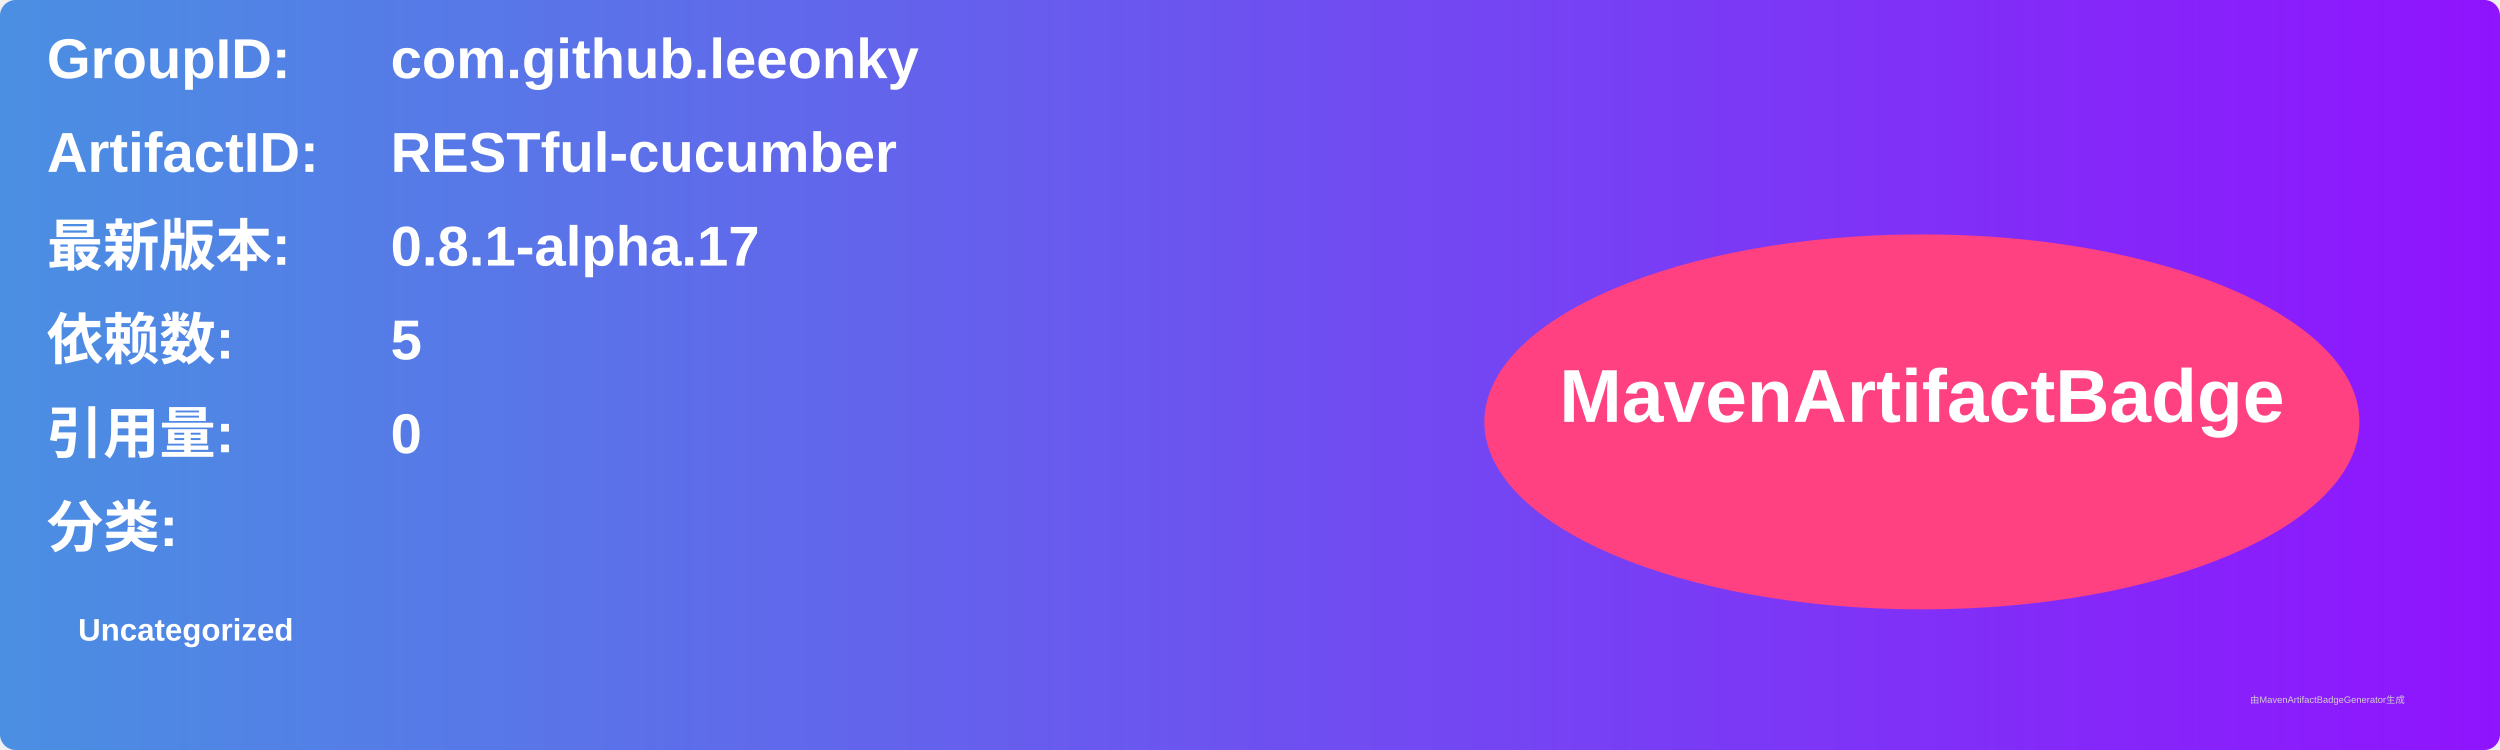
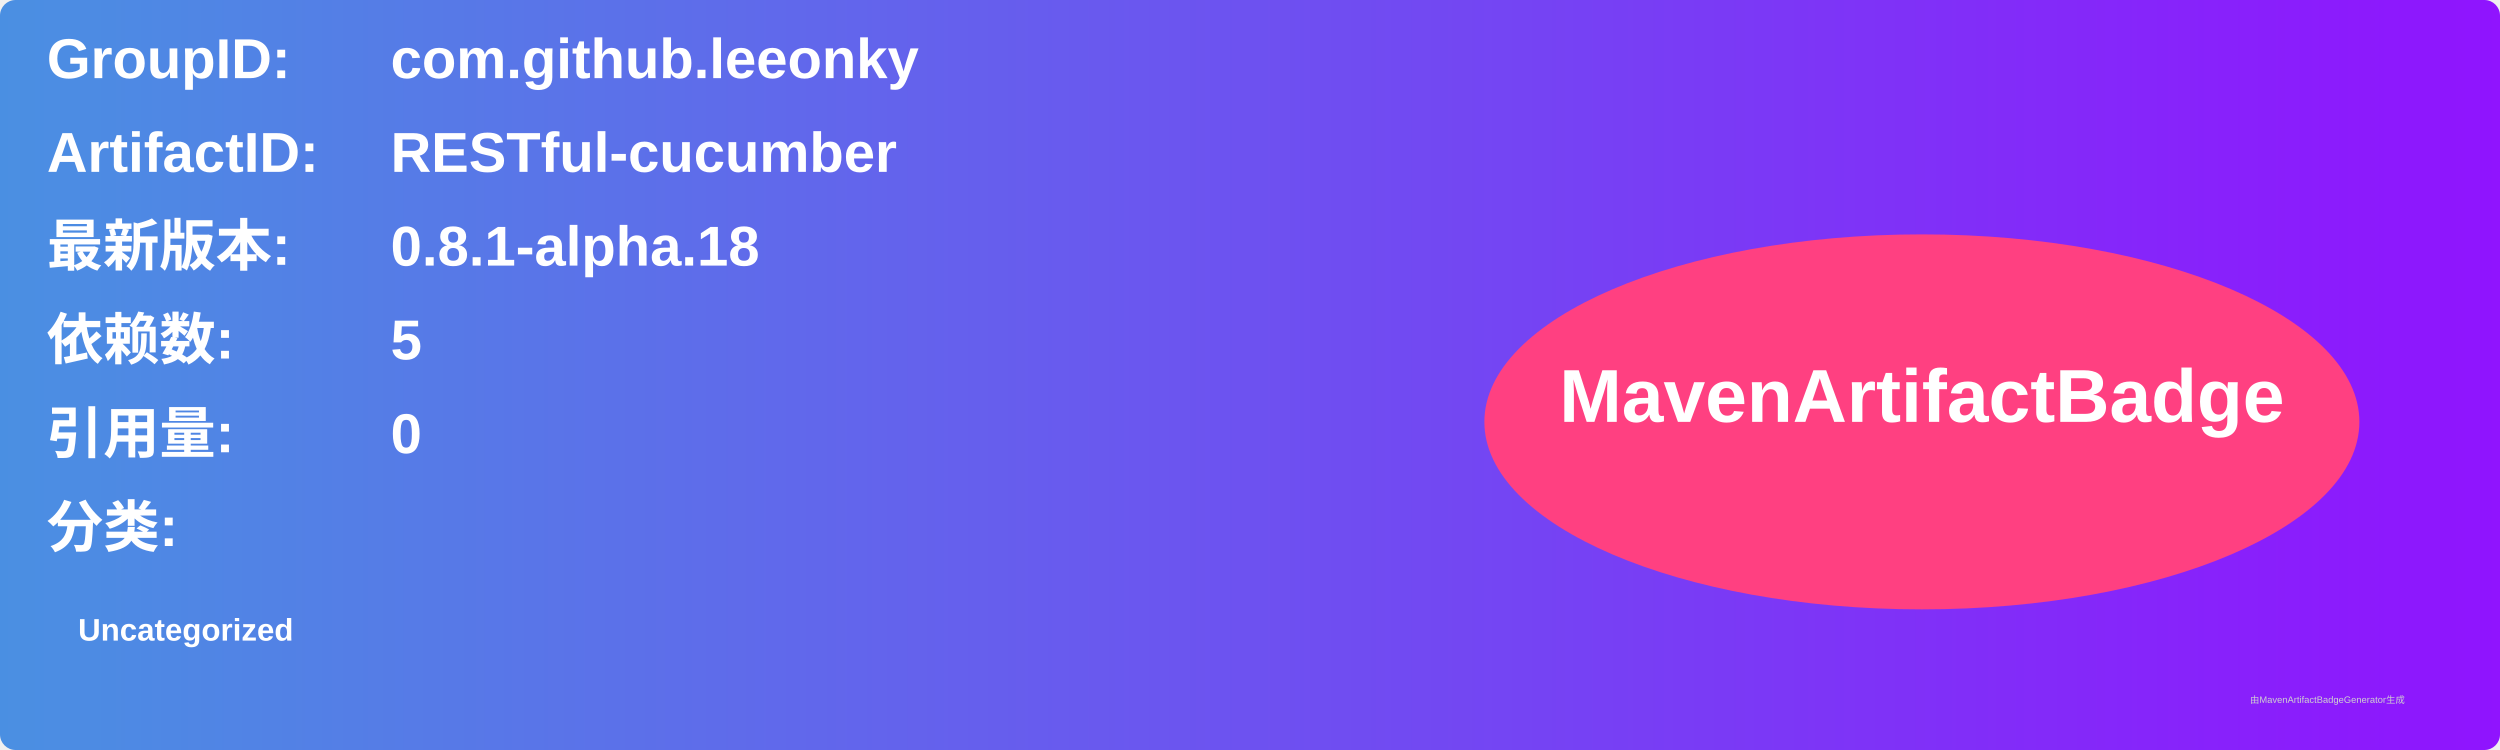
<svg xmlns="http://www.w3.org/2000/svg" width="800" height="240" viewBox="0 0 800 240">
  <linearGradient id="grad" x1="0%" y1="0%" x2="100%" y2="0%">
    <stop offset="0%" stop-color="#4a90e2" />
    <stop offset="100%" stop-color="#9013fe" />
  </linearGradient>
  <rect width="100%" height="100%" rx="5" ry="5" fill="url(#grad)" />
  <g transform="translate(15, 15)">
    <text x="0" y="10" font-family="Arial" font-size="18" fill="white" font-weight="bold" width="260">GroupID:</text>
    <text x="110" y="10" font-family="Arial" font-size="18" fill="white" font-weight="bold" width="460">com.github.leeonky</text>
    <text x="0" y="40" font-family="Arial" font-size="18" fill="white" font-weight="bold" width="260">ArtifactID:</text>
    <text x="110" y="40" font-family="Arial" font-size="18" fill="white" font-weight="bold" width="460">RESTful-cucumber</text>
    <text x="0" y="70" font-family="Arial" font-size="18" fill="white" font-weight="bold">最新版本:</text>
    <text x="110" y="70" font-family="Arial" font-size="18" fill="white" font-weight="bold">
-       <tspan font-weight="bold">0.8.1-alpha.17</tspan>
+       <tspan font-weight="bold">0.8.1-alpha.18</tspan>
    </text>
    <text x="0" y="100" font-family="Arial" font-size="18" fill="white" font-weight="bold">依赖数: </text>
    <text x="110" y="100" font-family="Arial" font-size="18" fill="white">
      <tspan font-weight="bold">5</tspan>
    </text>
    <text x="0" y="130" font-family="Arial" font-size="18" fill="white" font-weight="bold">引用量: </text>
    <text x="110" y="130" font-family="Arial" font-size="18" fill="white">
      <tspan font-weight="bold">0</tspan>
    </text>
    <text x="0" y="160" font-family="Arial" font-size="18" fill="white" font-weight="bold">分类:</text>
    <text x="10" y="190" font-family="Arial" font-size="10" fill="white">
      <tspan font-weight="bold">Uncategorized</tspan>
    </text>
    <ellipse cx="600" cy="120" rx="140" ry="60" fill="#ff4081" />
    <text x="600" y="120" text-anchor="middle" font-family="Arial" font-size="24" fill="white" font-weight="bold">MavenArtifactBadge</text>
  </g>
  <text x="720" y="225" font-family="Arial" font-size="3" fill="#d0d0d0">由MavenArtifactBadgeGenerator生成</text>
</svg>
